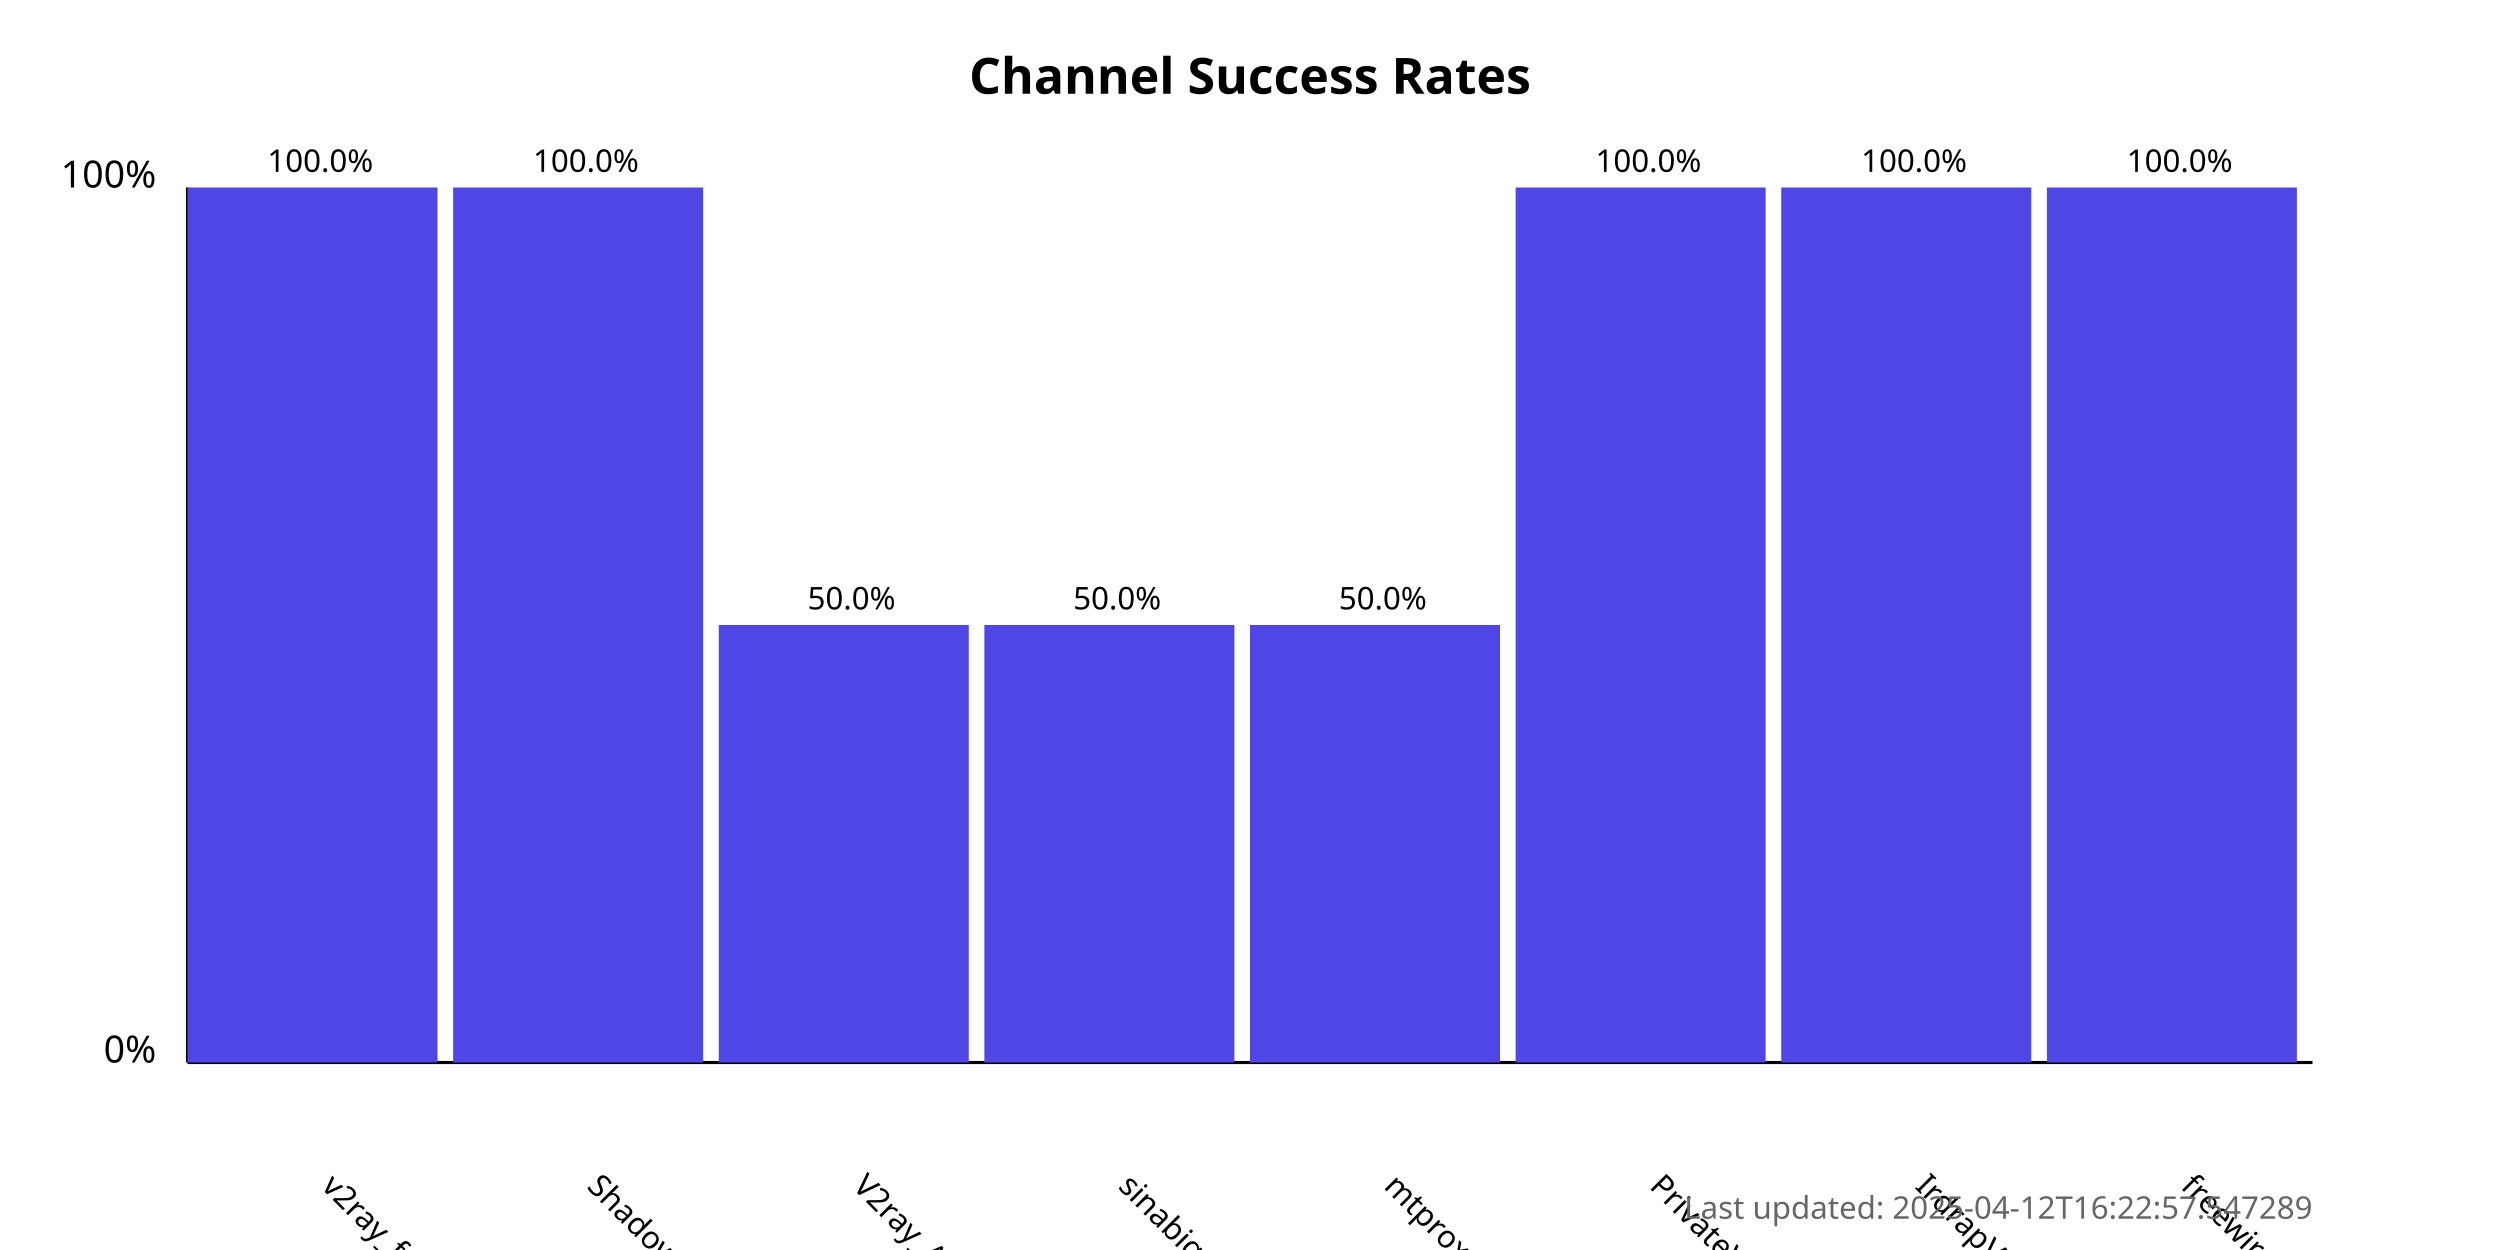
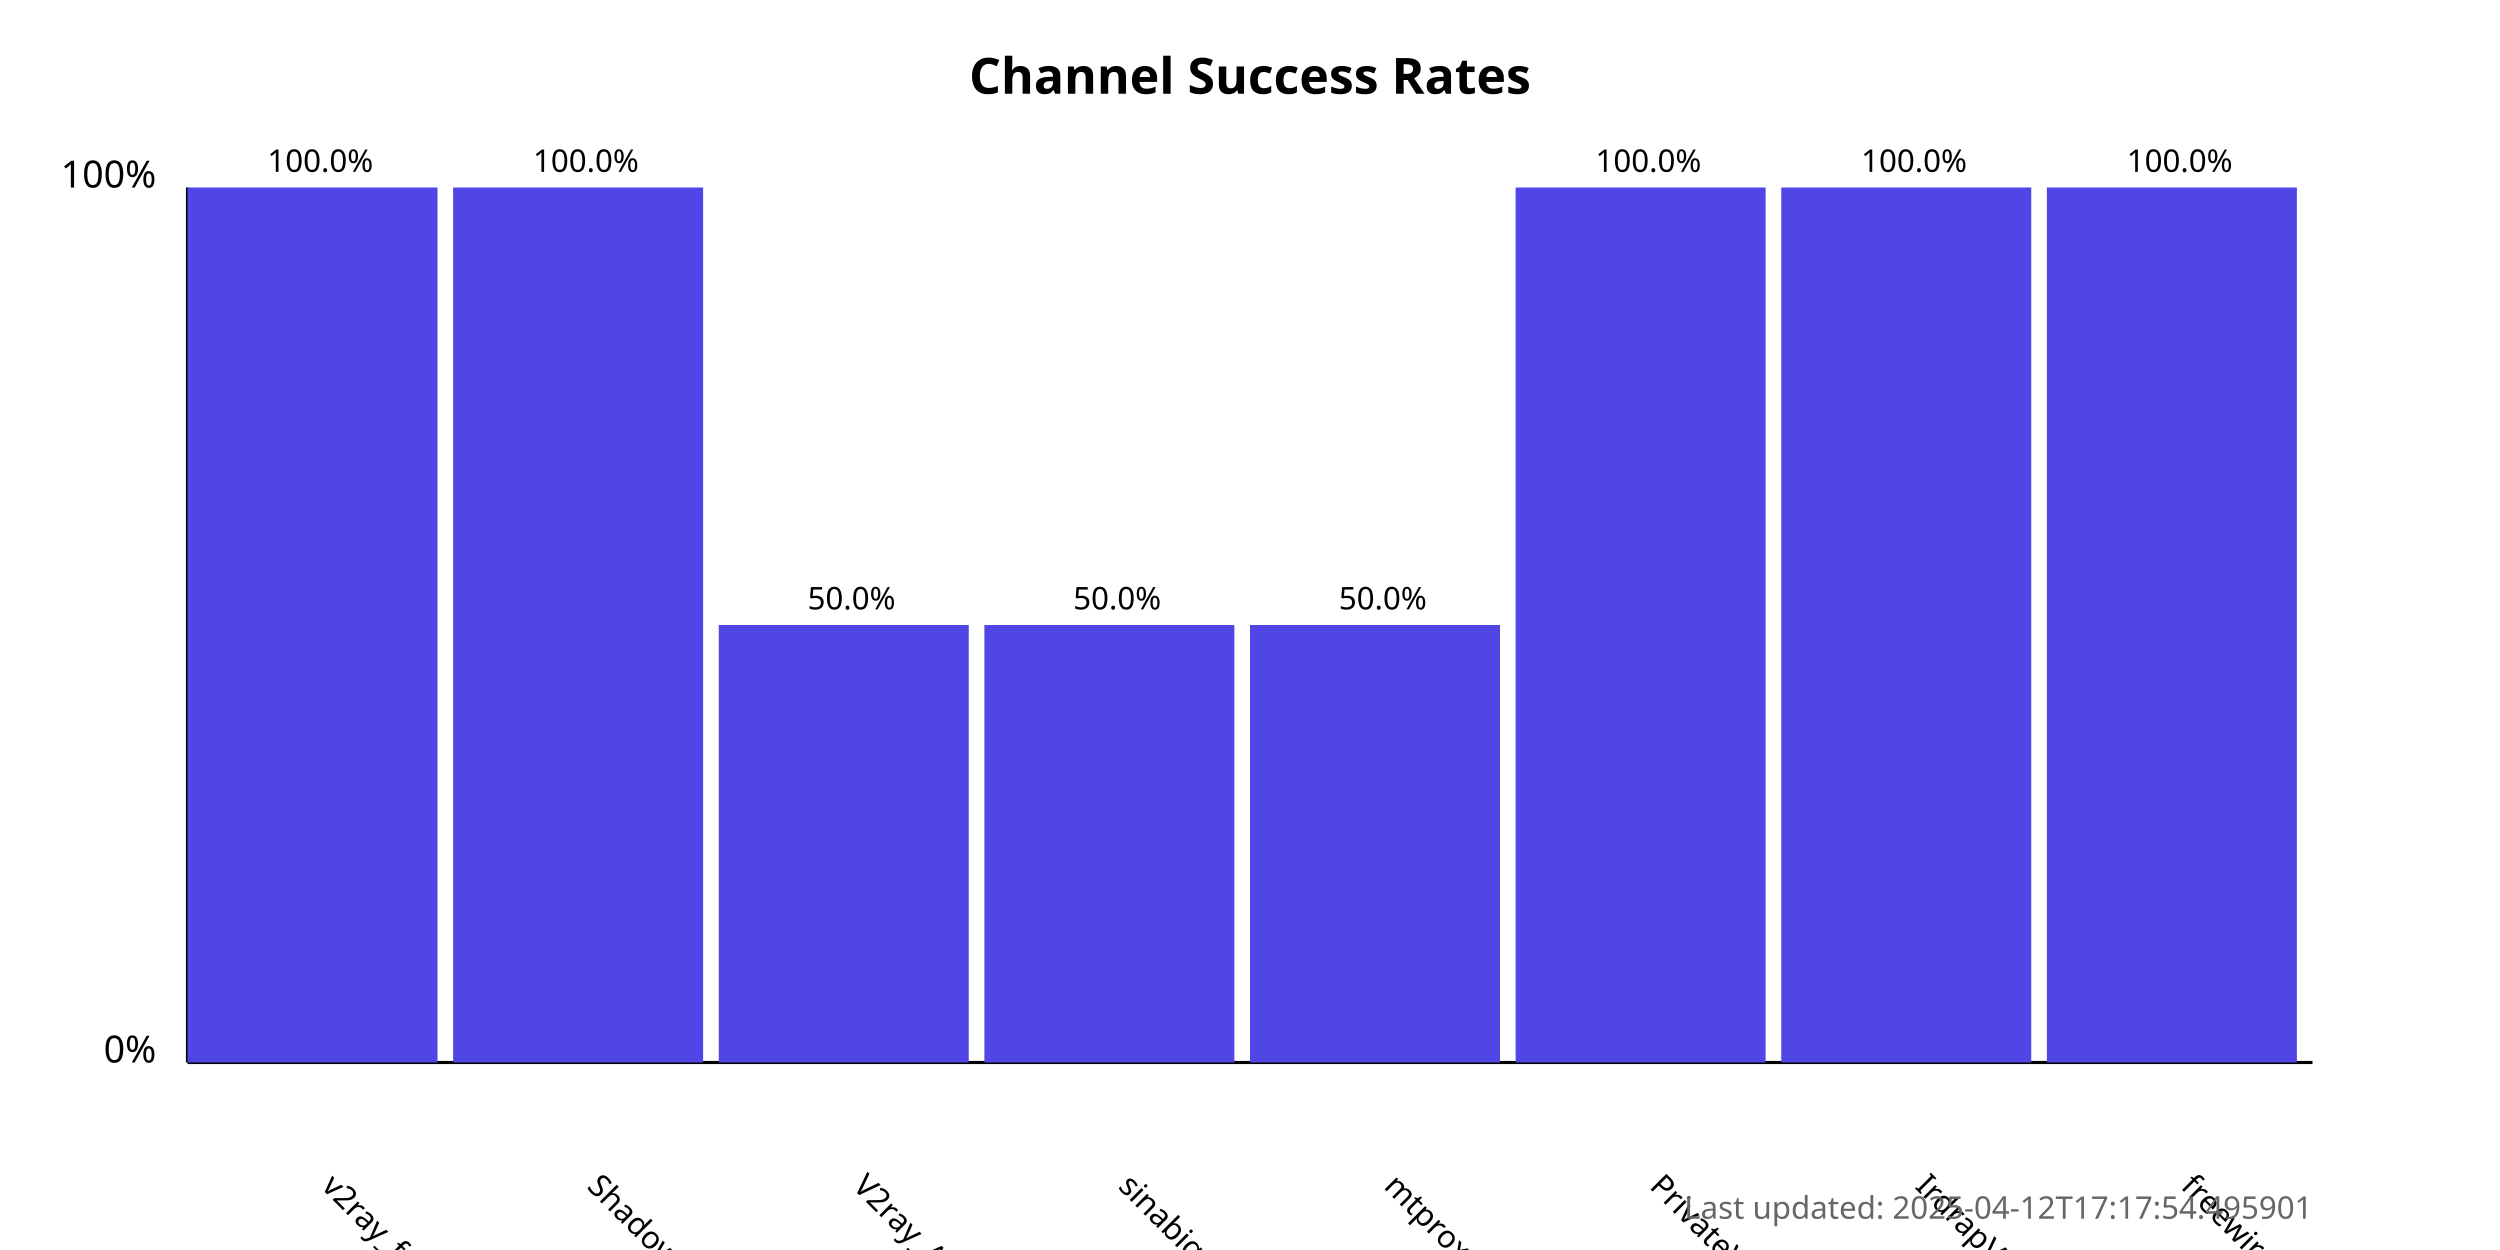
<svg xmlns="http://www.w3.org/2000/svg" width="800" height="400">
  <style>
            .chart-title { font: bold 16px sans-serif; }
            .axis-label { font: 12px sans-serif; }
            .tick-label { font: 10px sans-serif; }
            .bar { fill: #4f46e5; }
            .bar:hover { fill: #6366f1; }
            .timestamp { font: 10px sans-serif; fill: #666; }
        </style>
  <text x="400.0" y="30" text-anchor="middle" class="chart-title">
            Channel Success Rates
        </text>
  <line x1="60" y1="340" x2="60" y2="60" stroke="black" stroke-width="1" />
  <line x1="60" y1="340" x2="740" y2="340" stroke="black" stroke-width="1" />
  <text x="50" y="340" text-anchor="end" class="axis-label">0%</text>
  <text x="50" y="60" text-anchor="end" class="axis-label">100%</text>
  <g>
    <rect x="60" y="60.0" width="80.0" height="280.0" class="bar" />
    <text x="102.5" y="380" transform="rotate(45, 102.5, 380)" text-anchor="start" class="tick-label">
                v2ray_free_conf
            </text>
    <text x="102.5" y="55.0" text-anchor="middle" class="tick-label">
                100.0%
            </text>
  </g>
  <g>
    <rect x="145.0" y="60.0" width="80.0" height="280.0" class="bar" />
    <text x="187.5" y="380" transform="rotate(45, 187.5, 380)" text-anchor="start" class="tick-label">
                ShadowProxy66
            </text>
    <text x="187.5" y="55.0" text-anchor="middle" class="tick-label">
                100.0%
            </text>
  </g>
  <g>
    <rect x="230.0" y="200.0" width="80.0" height="140.0" class="bar" />
    <text x="272.5" y="380" transform="rotate(45, 272.5, 380)" text-anchor="start" class="tick-label">
                V2ray_Alpha
            </text>
    <text x="272.5" y="195.0" text-anchor="middle" class="tick-label">
                50.0%
            </text>
  </g>
  <g>
    <rect x="315.0" y="200.0" width="80.0" height="140.0" class="bar" />
    <text x="357.5" y="380" transform="rotate(45, 357.5, 380)" text-anchor="start" class="tick-label">
                sinabigo
            </text>
    <text x="357.5" y="195.0" text-anchor="middle" class="tick-label">
                50.0%
            </text>
  </g>
  <g>
    <rect x="400.0" y="200.0" width="80.0" height="140.0" class="bar" />
    <text x="442.5" y="380" transform="rotate(45, 442.5, 380)" text-anchor="start" class="tick-label">
                mtproxy_lists
            </text>
    <text x="442.5" y="195.0" text-anchor="middle" class="tick-label">
                50.0%
            </text>
  </g>
  <g>
    <rect x="485.0" y="60.0" width="80.0" height="280.0" class="bar" />
    <text x="527.5" y="380" transform="rotate(45, 527.5, 380)" text-anchor="start" class="tick-label">
                PrivateVPNs
            </text>
    <text x="527.5" y="55.0" text-anchor="middle" class="tick-label">
                100.0%
            </text>
  </g>
  <g>
    <rect x="570.0" y="60.0" width="80.0" height="280.0" class="bar" />
    <text x="612.5" y="380" transform="rotate(45, 612.5, 380)" text-anchor="start" class="tick-label">
                IrdrapVPNnews
            </text>
    <text x="612.5" y="55.0" text-anchor="middle" class="tick-label">
                100.0%
            </text>
  </g>
  <g>
    <rect x="655.0" y="60.0" width="80.0" height="280.0" class="bar" />
    <text x="697.5" y="380" transform="rotate(45, 697.5, 380)" text-anchor="start" class="tick-label">
                freewireguard
            </text>
    <text x="697.5" y="55.0" text-anchor="middle" class="tick-label">
                100.0%
            </text>
  </g>
  <text x="740" y="390" text-anchor="end" class="timestamp">
-             Last updated: 2025-04-12T16:22:57.547289
+             Last updated: 2025-04-12T17:17:54.495901
        </text>
</svg>
